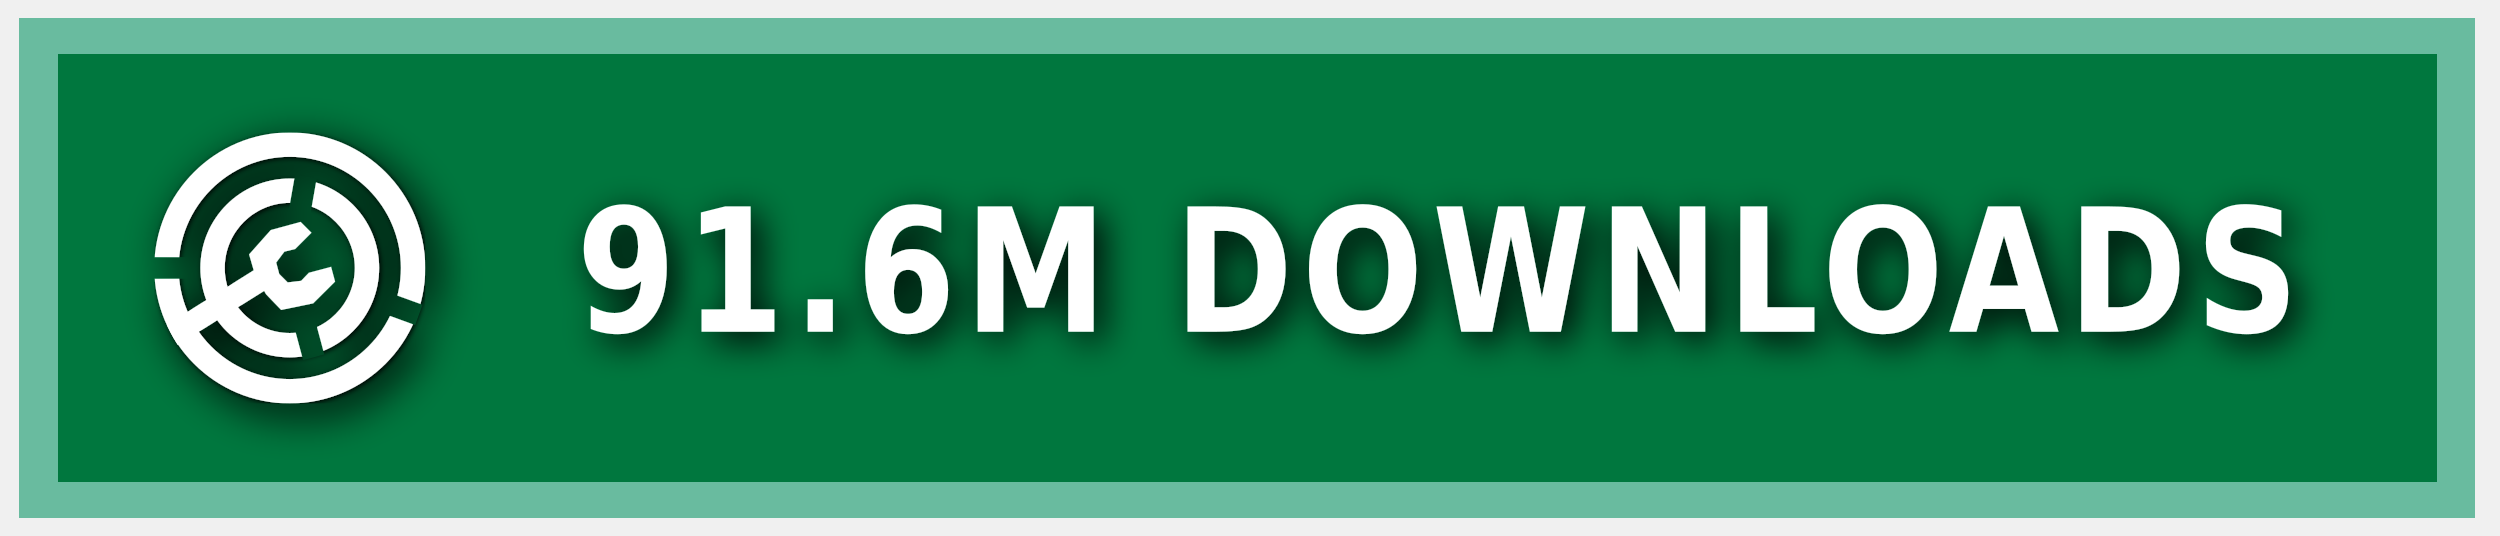
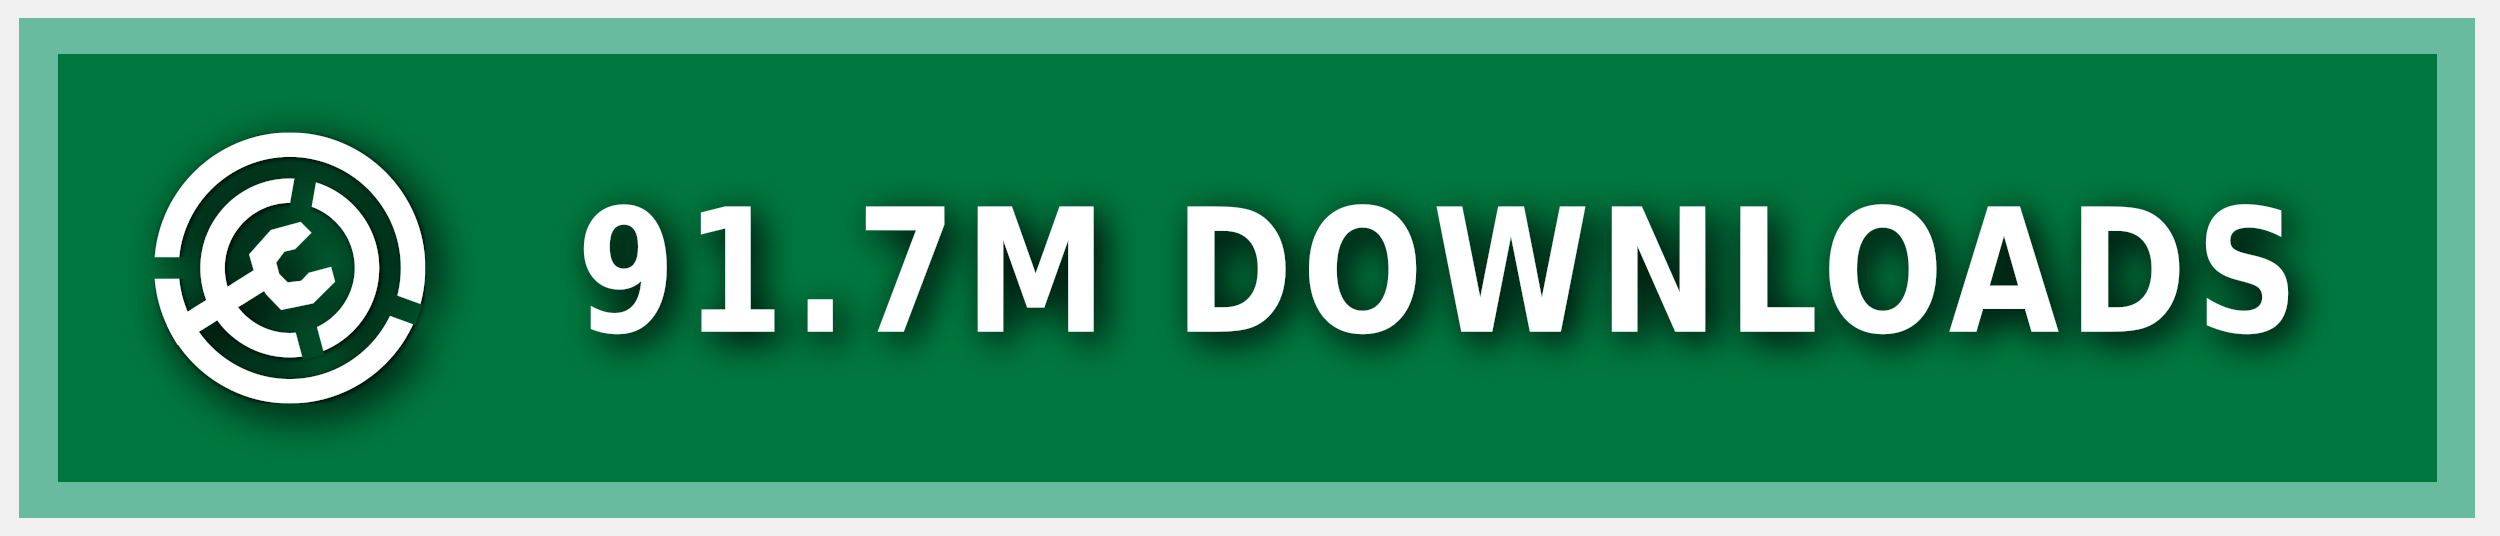
<svg xmlns="http://www.w3.org/2000/svg" xmlns:ns1="https://boxy-svg.com" width="140" height="30" role="img" aria-label="MODRINTH">
  <style> g:not(.noshadow) { filter: drop-shadow(0.5px 0.5px 1.0px black); } </style>
  <defs>
    <ns1:guide x="121.656" y="10.118" angle="90" />
    <ns1:guide x="127.198" y="17.628" angle="90" />
    <ns1:guide x="8.199" y="-3.08" angle="0" />
    <ns1:guide x="20.449" y="-4.101" angle="0" />
    <ns1:guide x="121.656" y="10.118" angle="90" />
    <ns1:guide x="127.198" y="17.628" angle="90" />
    <ns1:guide x="8.199" y="-3.08" angle="0" />
    <ns1:guide x="20.449" y="-4.101" angle="0" />
  </defs>
  <g class="noshadow" shape-rendering="crispEdges" style="" transform="matrix(1.074564, 0, 0, 1, 0, 0)">
    <rect x="1" y="1" width="128" height="28" style="fill: #00954E;" />
    <rect x="1" y="1" width="128" height="28" style="fill: rgba(0, 0, 0, 0.2);" />
    <rect x="2" y="2" width="126" height="26" style="fill: none; stroke-width:2px; stroke: rgba(211, 255, 255, 0.5);" />
  </g>
  <g fill-rule="evenodd" stroke-linejoin="round" stroke-miterlimit="1.5" clip-rule="evenodd" transform="matrix(1.2, 0, 0, 1.2, -1.2, -1.5)">
    <path fill="none" d="M 8.199 7.432 L 20.846 7.432 L 20.846 20.079 L 8.199 20.079 L 8.199 7.432 Z" style="" />
    <g clip-path="url(#a)" transform="matrix(0.126469, 0, 0, 0.126469, 8.198999, 7.431019)" style="">
      <path fill="#ffffff" d="M50 17c18.207 0 32.988 14.787 32.988 33S68.207 83 50 83 17.012 68.213 17.012 50 31.793 17 50 17Zm0 9c13.24 0 23.988 10.755 23.988 24S63.24 74 50 74 26.012 63.245 26.012 50 36.76 26 50 26Z" />
    </g>
    <g clip-path="url(#b)" transform="matrix(0.126469, 0, 0, 0.126469, 8.198999, 7.431019)" style="">
      <path fill="#ffffff" d="M50 0c27.596 0 50 22.404 50 50s-22.404 50-50 50S0 77.596 0 50 22.404 0 50 0Zm0 9c22.629 0 41 18.371 41 41S72.629 91 50 91 9 72.629 9 50 27.371 9 50 9Z" />
    </g>
    <g class="noshadow" clip-path="url(#c)" transform="matrix(0.112383, 0, 0, 0.122032, 8.268063, 7.737635)" style="">
      <path fill="none" stroke="#ffffff" stroke-width="9" d="M 50 50 L 5.171 75.882" />
    </g>
    <path fill="#ffffff" d="M 12.909 14.103 L 12.625 13.123 L 13.637 11.985 L 15.028 11.605 L 15.534 12.111 L 14.775 12.87 L 14.269 12.996 L 13.89 13.502 L 14.032 14.038 L 14.425 14.429 L 15.053 14.354 L 15.415 13.979 L 16.452 13.701 L 16.637 14.392 L 15.613 15.407 L 14.121 15.714 L 13.415 14.979 L 12.909 14.103 Z" style="" />
    <clipPath id="clip-1">
      <path d="M50 0c27.596 0 50 22.404 50 50s-22.404 50-50 50S0 77.596 0 50 22.404 0 50 0Zm0 39.549c5.768 0 10.451 4.683 10.451 10.451 0 5.768-4.683 10.451-10.451 10.451-5.768 0-10.451-4.683-10.451-10.451 0-5.768 4.683-10.451 10.451-10.451Z" />
    </clipPath>
    <g class="noshadow" clip-path="url(#clip-1)" transform="matrix(0.064459, 0.010209, -0.018807, 0.118741, -9.215255, -61.72825)" style="transform-origin: 27.985px 74.177px;">
      <path fill="none" stroke="#ffffff" stroke-width="9" d="M 49.29 67.75 L 6.679 80.603" style="" />
    </g>
  </g>
  <g>
    <clipPath id="a">
      <path fill-rule="evenodd" stroke-linejoin="round" stroke-miterlimit="1.5" clip-rule="evenodd" d="M100 0H0v100h100V0ZM46.002 49.295l.076 1.757 8.83 32.963 7.843-2.102-8.596-32.094 5.804-32.932-7.997-1.41-5.96 33.818Z" />
    </clipPath>
    <clipPath id="b">
      <path d="M0 0v46h50l1.368.241L99 63.578l-2.736 7.517L49.295 54H0v46h100V0H0Z" />
    </clipPath>
    <clipPath id="c">
      <path d="M50 0c27.596 0 50 22.404 50 50s-22.404 50-50 50S0 77.596 0 50 22.404 0 50 0Zm0 39.549c5.768 0 10.451 4.683 10.451 10.451 0 5.768-4.683 10.451-10.451 10.451-5.768 0-10.451-4.683-10.451-10.451 0-5.768 4.683-10.451 10.451-10.451Z" />
    </clipPath>
  </g>
  <g fill="#fff" text-anchor="middle" font-family="Verdana,Geneva,DejaVu Sans,sans-serif" text-rendering="geometricPrecision" font-size="100" transform="matrix(1, 0, 0, 1, 13, 0)">
-     <text style="font-size: 80px; font-weight: 700; white-space: pre;" transform="matrix(0.1, 0, 0, 0.120296, 0, -3.678133)" x="675" y="185" letter-spacing="5">91.6M DOWNLOADS</text>
+     <text style="font-size: 80px; font-weight: 700; white-space: pre;" transform="matrix(0.1, 0, 0, 0.120296, 0, -3.678133)" x="675" y="185" letter-spacing="5">91.7M DOWNLOADS</text>
  </g>
</svg>
